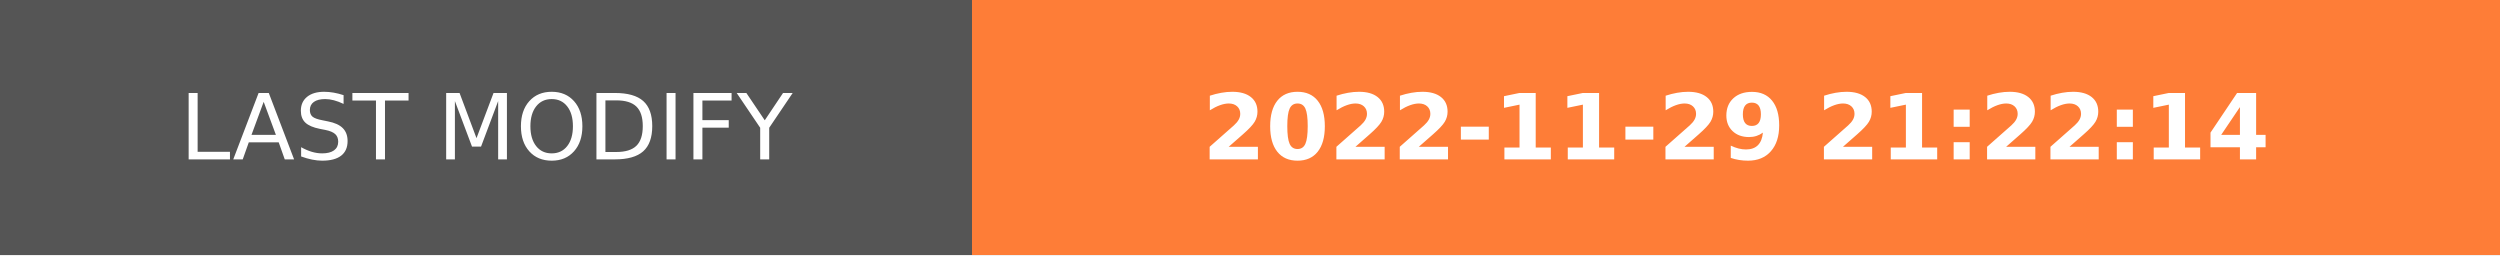
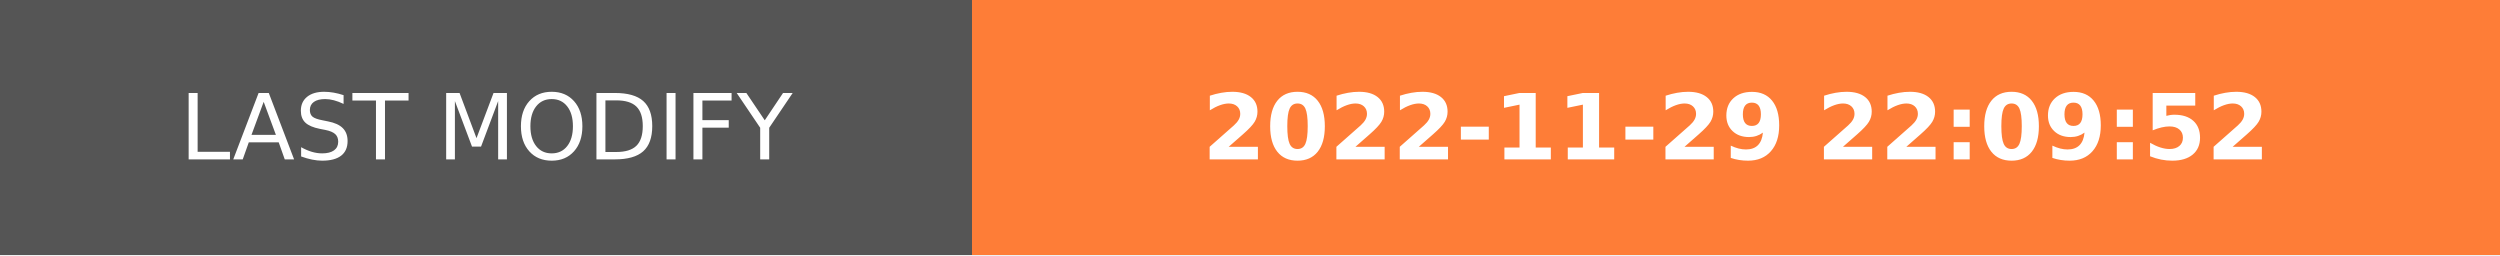
- <svg xmlns="http://www.w3.org/2000/svg" width="274.5" height="28" role="img" aria-label="LAST MODIFY: 2022-11-29 21:22:14">
+ <svg xmlns="http://www.w3.org/2000/svg" width="274.5" height="28" role="img" aria-label="LAST MODIFY: 2022-11-29 22:09:52">
  <g shape-rendering="crispEdges">
    <rect width="106.75" height="28" fill="#555" />
    <rect x="106.75" width="167.75" height="28" fill="#fe7d37" />
  </g>
  <g fill="#fff" text-anchor="middle" font-family="Verdana,Geneva,DejaVu Sans,sans-serif" text-rendering="geometricPrecision" font-size="100">
    <text transform="scale(.1)" x="533.75" y="175" textLength="827.5" fill="#fff">LAST MODIFY</text>
-     <text transform="scale(.1)" x="1906.25" y="175" textLength="1437.5" fill="#fff" font-weight="bold">2022-11-29 21:22:14</text>
+     <text transform="scale(.1)" x="1906.25" y="175" textLength="1437.5" fill="#fff" font-weight="bold">2022-11-29 22:09:52</text>
  </g>
</svg>
